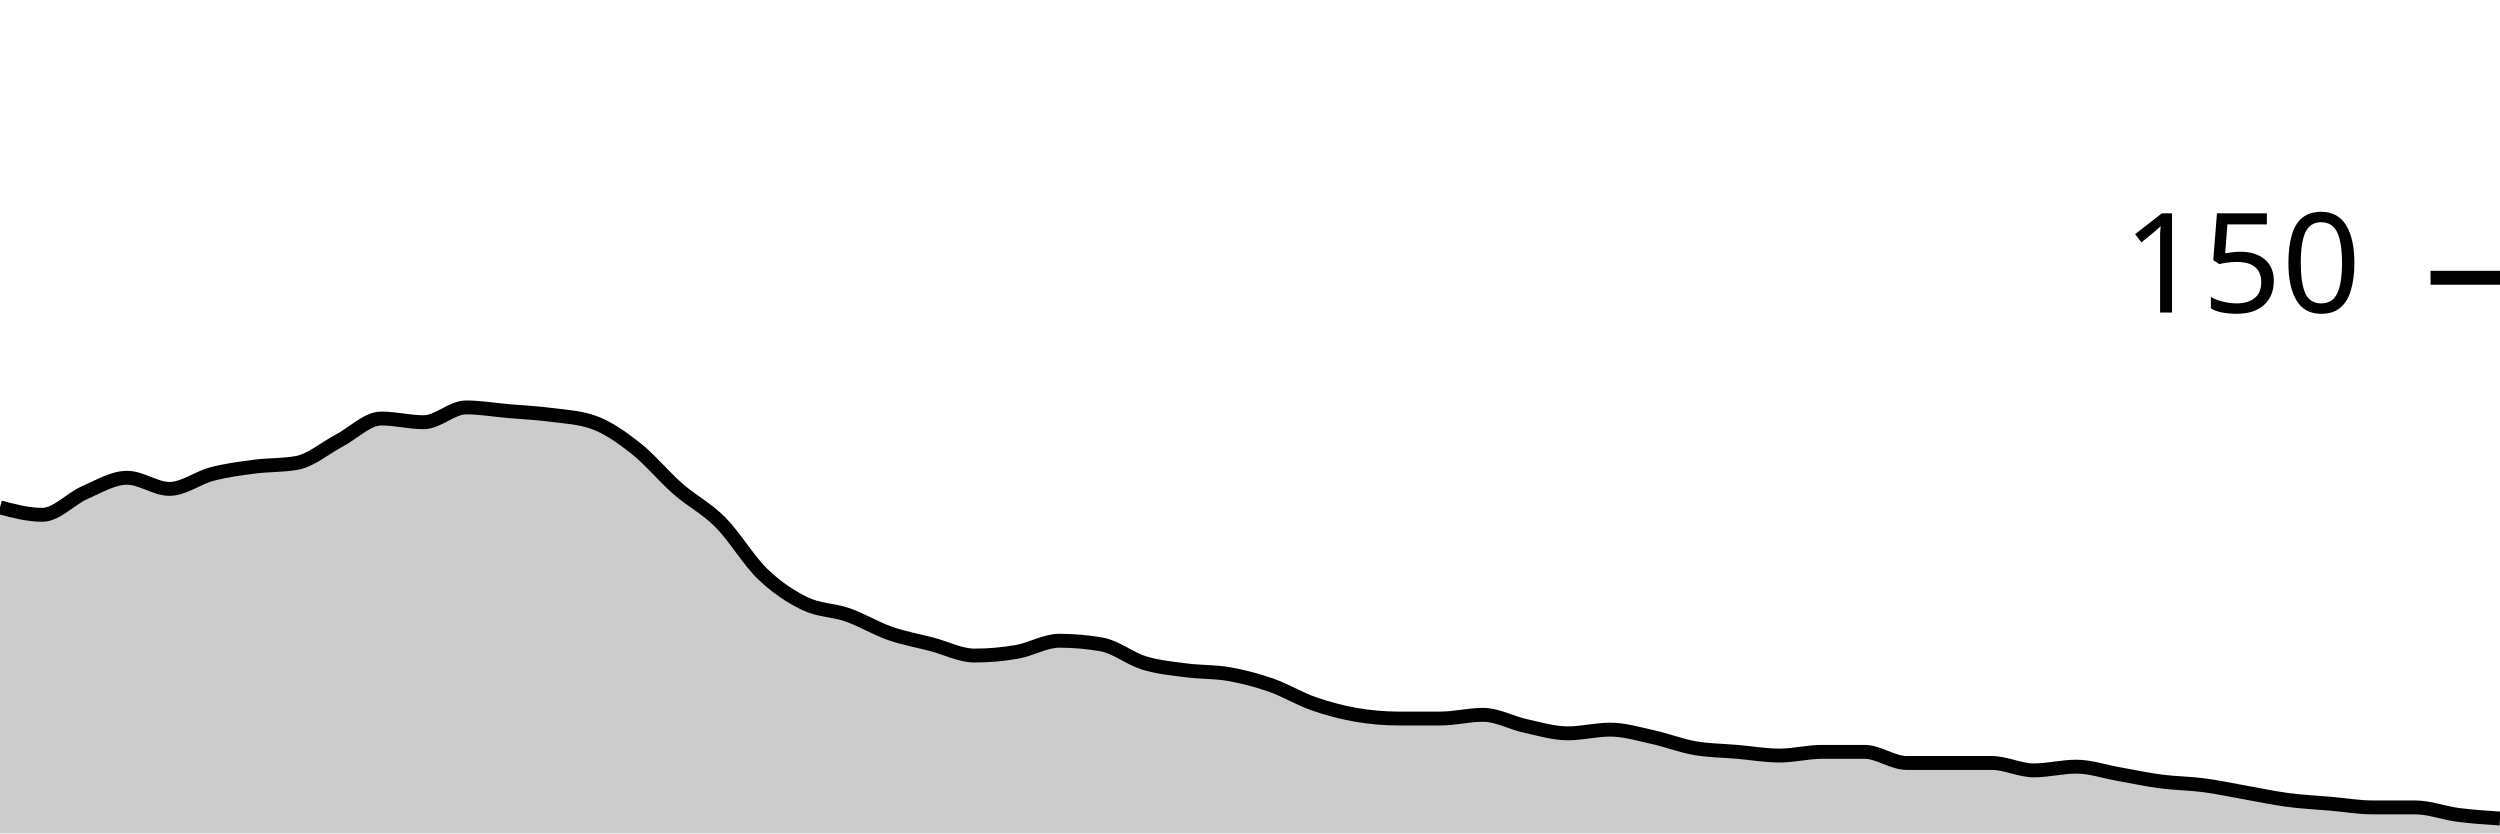
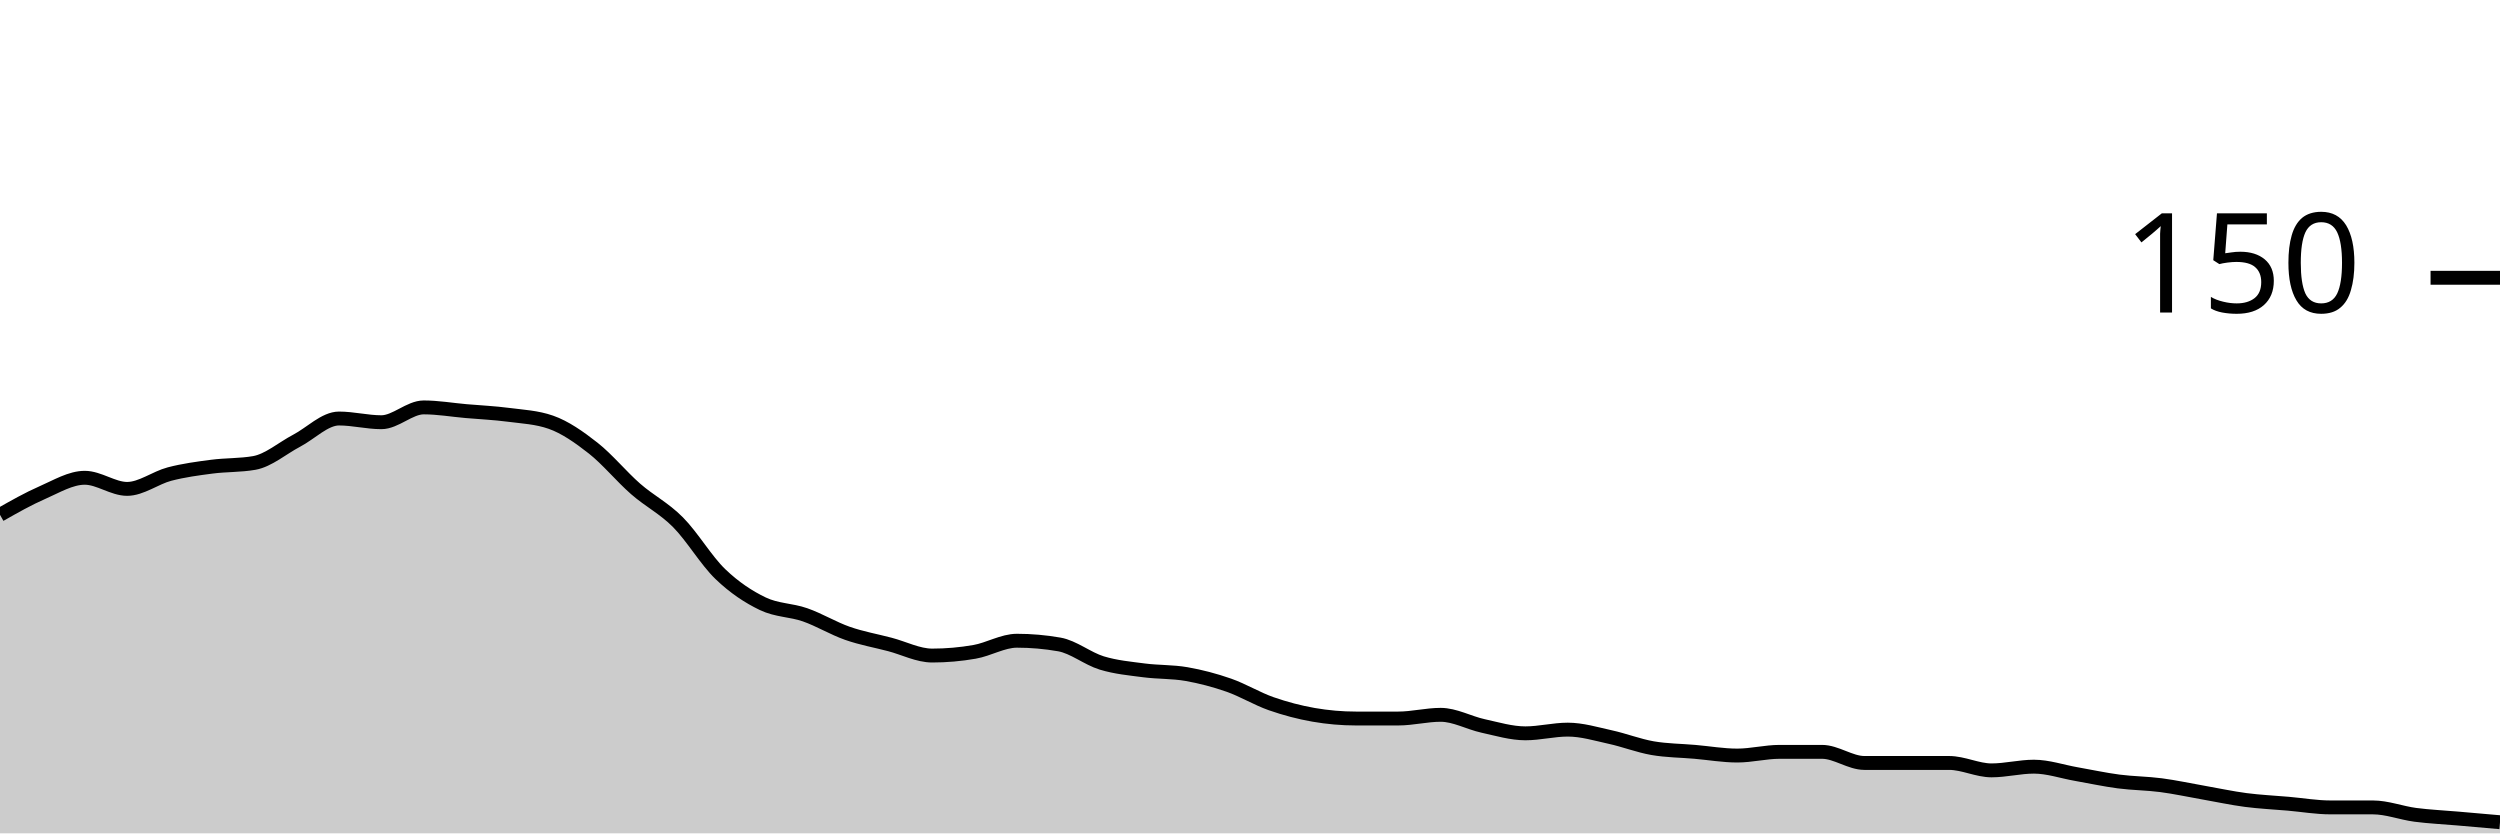
<svg xmlns="http://www.w3.org/2000/svg" viewBox="0 0 180 60">
  <g transform="translate(0,20)">
-     <path class="area" fill="rgba(0, 0, 0, 0.2)" d="M0,16.533C1.017,16.8,2.034,17.067,3.051,17.067C4.068,17.067,5.085,15.911,6.102,15.467C7.119,15.022,8.136,14.4,9.153,14.4C10.169,14.4,11.186,15.2,12.203,15.2C13.22,15.2,14.237,14.4,15.254,14.133C16.271,13.867,17.288,13.733,18.305,13.6C19.322,13.467,20.339,13.511,21.356,13.333C22.373,13.156,23.39,12.267,24.407,11.733C25.424,11.2,26.441,10.133,27.458,10.133C28.475,10.133,29.492,10.4,30.508,10.4C31.525,10.4,32.542,9.333,33.559,9.333C34.576,9.333,35.593,9.511,36.61,9.6C37.627,9.689,38.644,9.733,39.661,9.867C40.678,10,41.695,10.044,42.712,10.4C43.729,10.756,44.746,11.467,45.763,12.267C46.78,13.067,47.797,14.311,48.814,15.2C49.831,16.089,50.847,16.578,51.864,17.6C52.881,18.622,53.898,20.356,54.915,21.333C55.932,22.311,56.949,22.978,57.966,23.467C58.983,23.956,60,23.911,61.017,24.267C62.034,24.622,63.051,25.244,64.068,25.6C65.085,25.956,66.102,26.133,67.119,26.4C68.136,26.667,69.153,27.2,70.169,27.2C71.186,27.2,72.203,27.111,73.22,26.933C74.237,26.756,75.254,26.133,76.271,26.133C77.288,26.133,78.305,26.222,79.322,26.4C80.339,26.578,81.356,27.422,82.373,27.733C83.39,28.044,84.407,28.133,85.424,28.267C86.441,28.4,87.458,28.356,88.475,28.533C89.492,28.711,90.508,28.978,91.525,29.333C92.542,29.689,93.559,30.311,94.576,30.667C95.593,31.022,96.61,31.289,97.627,31.467C98.644,31.644,99.661,31.733,100.678,31.733C101.695,31.733,102.712,31.733,103.729,31.733C104.746,31.733,105.763,31.467,106.78,31.467C107.797,31.467,108.814,32.044,109.831,32.267C110.847,32.489,111.864,32.8,112.881,32.8C113.898,32.8,114.915,32.533,115.932,32.533C116.949,32.533,117.966,32.844,118.983,33.067C120,33.289,121.017,33.689,122.034,33.867C123.051,34.044,124.068,34.044,125.085,34.133C126.102,34.222,127.119,34.4,128.136,34.4C129.153,34.4,130.169,34.133,131.186,34.133C132.203,34.133,133.22,34.133,134.237,34.133C135.254,34.133,136.271,34.933,137.288,34.933C138.305,34.933,139.322,34.933,140.339,34.933C141.356,34.933,142.373,34.933,143.39,34.933C144.407,34.933,145.424,35.467,146.441,35.467C147.458,35.467,148.475,35.2,149.492,35.2C150.508,35.2,151.525,35.556,152.542,35.733C153.559,35.911,154.576,36.133,155.593,36.267C156.61,36.4,157.627,36.4,158.644,36.533C159.661,36.667,160.678,36.889,161.695,37.067C162.712,37.244,163.729,37.467,164.746,37.6C165.763,37.733,166.78,37.778,167.797,37.867C168.814,37.956,169.831,38.133,170.847,38.133C171.864,38.133,172.881,38.133,173.898,38.133C174.915,38.133,175.932,38.533,176.949,38.667C177.966,38.8,178.983,38.867,180,38.933L180,40C178.983,40,177.966,40,176.949,40C175.932,40,174.915,40,173.898,40C172.881,40,171.864,40,170.847,40C169.831,40,168.814,40,167.797,40C166.78,40,165.763,40,164.746,40C163.729,40,162.712,40,161.695,40C160.678,40,159.661,40,158.644,40C157.627,40,156.61,40,155.593,40C154.576,40,153.559,40,152.542,40C151.525,40,150.508,40,149.492,40C148.475,40,147.458,40,146.441,40C145.424,40,144.407,40,143.39,40C142.373,40,141.356,40,140.339,40C139.322,40,138.305,40,137.288,40C136.271,40,135.254,40,134.237,40C133.22,40,132.203,40,131.186,40C130.169,40,129.153,40,128.136,40C127.119,40,126.102,40,125.085,40C124.068,40,123.051,40,122.034,40C121.017,40,120,40,118.983,40C117.966,40,116.949,40,115.932,40C114.915,40,113.898,40,112.881,40C111.864,40,110.847,40,109.831,40C108.814,40,107.797,40,106.78,40C105.763,40,104.746,40,103.729,40C102.712,40,101.695,40,100.678,40C99.661,40,98.644,40,97.627,40C96.61,40,95.593,40,94.576,40C93.559,40,92.542,40,91.525,40C90.508,40,89.492,40,88.475,40C87.458,40,86.441,40,85.424,40C84.407,40,83.39,40,82.373,40C81.356,40,80.339,40,79.322,40C78.305,40,77.288,40,76.271,40C75.254,40,74.237,40,73.22,40C72.203,40,71.186,40,70.169,40C69.153,40,68.136,40,67.119,40C66.102,40,65.085,40,64.068,40C63.051,40,62.034,40,61.017,40C60,40,58.983,40,57.966,40C56.949,40,55.932,40,54.915,40C53.898,40,52.881,40,51.864,40C50.847,40,49.831,40,48.814,40C47.797,40,46.78,40,45.763,40C44.746,40,43.729,40,42.712,40C41.695,40,40.678,40,39.661,40C38.644,40,37.627,40,36.61,40C35.593,40,34.576,40,33.559,40C32.542,40,31.525,40,30.508,40C29.492,40,28.475,40,27.458,40C26.441,40,25.424,40,24.407,40C23.39,40,22.373,40,21.356,40C20.339,40,19.322,40,18.305,40C17.288,40,16.271,40,15.254,40C14.237,40,13.22,40,12.203,40C11.186,40,10.169,40,9.153,40C8.136,40,7.119,40,6.102,40C5.085,40,4.068,40,3.051,40C2.034,40,1.017,40,0,40Z" />
-     <path class="line" stroke="black" fill="none" d="M0,16.533C1.017,16.8,2.034,17.067,3.051,17.067C4.068,17.067,5.085,15.911,6.102,15.467C7.119,15.022,8.136,14.4,9.153,14.4C10.169,14.4,11.186,15.2,12.203,15.2C13.22,15.2,14.237,14.4,15.254,14.133C16.271,13.867,17.288,13.733,18.305,13.6C19.322,13.467,20.339,13.511,21.356,13.333C22.373,13.156,23.39,12.267,24.407,11.733C25.424,11.2,26.441,10.133,27.458,10.133C28.475,10.133,29.492,10.4,30.508,10.4C31.525,10.4,32.542,9.333,33.559,9.333C34.576,9.333,35.593,9.511,36.61,9.6C37.627,9.689,38.644,9.733,39.661,9.867C40.678,10,41.695,10.044,42.712,10.4C43.729,10.756,44.746,11.467,45.763,12.267C46.78,13.067,47.797,14.311,48.814,15.2C49.831,16.089,50.847,16.578,51.864,17.6C52.881,18.622,53.898,20.356,54.915,21.333C55.932,22.311,56.949,22.978,57.966,23.467C58.983,23.956,60,23.911,61.017,24.267C62.034,24.622,63.051,25.244,64.068,25.6C65.085,25.956,66.102,26.133,67.119,26.4C68.136,26.667,69.153,27.2,70.169,27.2C71.186,27.2,72.203,27.111,73.22,26.933C74.237,26.756,75.254,26.133,76.271,26.133C77.288,26.133,78.305,26.222,79.322,26.4C80.339,26.578,81.356,27.422,82.373,27.733C83.39,28.044,84.407,28.133,85.424,28.267C86.441,28.4,87.458,28.356,88.475,28.533C89.492,28.711,90.508,28.978,91.525,29.333C92.542,29.689,93.559,30.311,94.576,30.667C95.593,31.022,96.61,31.289,97.627,31.467C98.644,31.644,99.661,31.733,100.678,31.733C101.695,31.733,102.712,31.733,103.729,31.733C104.746,31.733,105.763,31.467,106.78,31.467C107.797,31.467,108.814,32.044,109.831,32.267C110.847,32.489,111.864,32.8,112.881,32.8C113.898,32.8,114.915,32.533,115.932,32.533C116.949,32.533,117.966,32.844,118.983,33.067C120,33.289,121.017,33.689,122.034,33.867C123.051,34.044,124.068,34.044,125.085,34.133C126.102,34.222,127.119,34.4,128.136,34.4C129.153,34.4,130.169,34.133,131.186,34.133C132.203,34.133,133.22,34.133,134.237,34.133C135.254,34.133,136.271,34.933,137.288,34.933C138.305,34.933,139.322,34.933,140.339,34.933C141.356,34.933,142.373,34.933,143.39,34.933C144.407,34.933,145.424,35.467,146.441,35.467C147.458,35.467,148.475,35.2,149.492,35.2C150.508,35.2,151.525,35.556,152.542,35.733C153.559,35.911,154.576,36.133,155.593,36.267C156.61,36.4,157.627,36.4,158.644,36.533C159.661,36.667,160.678,36.889,161.695,37.067C162.712,37.244,163.729,37.467,164.746,37.6C165.763,37.733,166.78,37.778,167.797,37.867C168.814,37.956,169.831,38.133,170.847,38.133C171.864,38.133,172.881,38.133,173.898,38.133C174.915,38.133,175.932,38.533,176.949,38.667C177.966,38.8,178.983,38.867,180,38.933" />
+     <path class="area" fill="rgba(0, 0, 0, 0.2)" d="M0,17.067C1.017,16.489,2.034,15.911,3.051,15.467C4.068,15.022,5.085,14.4,6.102,14.4C7.119,14.4,8.136,15.2,9.153,15.2C10.169,15.2,11.186,14.4,12.203,14.133C13.22,13.867,14.237,13.733,15.254,13.6C16.271,13.467,17.288,13.511,18.305,13.333C19.322,13.156,20.339,12.267,21.356,11.733C22.373,11.2,23.39,10.133,24.407,10.133C25.424,10.133,26.441,10.4,27.458,10.4C28.475,10.4,29.492,9.333,30.508,9.333C31.525,9.333,32.542,9.511,33.559,9.6C34.576,9.689,35.593,9.733,36.61,9.867C37.627,10,38.644,10.044,39.661,10.4C40.678,10.756,41.695,11.467,42.712,12.267C43.729,13.067,44.746,14.311,45.763,15.2C46.78,16.089,47.797,16.578,48.814,17.6C49.831,18.622,50.847,20.356,51.864,21.333C52.881,22.311,53.898,22.978,54.915,23.467C55.932,23.956,56.949,23.911,57.966,24.267C58.983,24.622,60,25.244,61.017,25.6C62.034,25.956,63.051,26.133,64.068,26.4C65.085,26.667,66.102,27.2,67.119,27.2C68.136,27.2,69.153,27.111,70.169,26.933C71.186,26.756,72.203,26.133,73.22,26.133C74.237,26.133,75.254,26.222,76.271,26.4C77.288,26.578,78.305,27.422,79.322,27.733C80.339,28.044,81.356,28.133,82.373,28.267C83.39,28.4,84.407,28.356,85.424,28.533C86.441,28.711,87.458,28.978,88.475,29.333C89.492,29.689,90.508,30.311,91.525,30.667C92.542,31.022,93.559,31.289,94.576,31.467C95.593,31.644,96.61,31.733,97.627,31.733C98.644,31.733,99.661,31.733,100.678,31.733C101.695,31.733,102.712,31.467,103.729,31.467C104.746,31.467,105.763,32.044,106.78,32.267C107.797,32.489,108.814,32.8,109.831,32.8C110.847,32.8,111.864,32.533,112.881,32.533C113.898,32.533,114.915,32.844,115.932,33.067C116.949,33.289,117.966,33.689,118.983,33.867C120,34.044,121.017,34.044,122.034,34.133C123.051,34.222,124.068,34.4,125.085,34.4C126.102,34.4,127.119,34.133,128.136,34.133C129.153,34.133,130.169,34.133,131.186,34.133C132.203,34.133,133.22,34.933,134.237,34.933C135.254,34.933,136.271,34.933,137.288,34.933C138.305,34.933,139.322,34.933,140.339,34.933C141.356,34.933,142.373,35.467,143.39,35.467C144.407,35.467,145.424,35.2,146.441,35.2C147.458,35.2,148.475,35.556,149.492,35.733C150.508,35.911,151.525,36.133,152.542,36.267C153.559,36.4,154.576,36.4,155.593,36.533C156.61,36.667,157.627,36.889,158.644,37.067C159.661,37.244,160.678,37.467,161.695,37.6C162.712,37.733,163.729,37.778,164.746,37.867C165.763,37.956,166.78,38.133,167.797,38.133C168.814,38.133,169.831,38.133,170.847,38.133C171.864,38.133,172.881,38.533,173.898,38.667C174.915,38.8,175.932,38.844,176.949,38.933C177.966,39.022,178.983,39.111,180,39.2L180,40C178.983,40,177.966,40,176.949,40C175.932,40,174.915,40,173.898,40C172.881,40,171.864,40,170.847,40C169.831,40,168.814,40,167.797,40C166.78,40,165.763,40,164.746,40C163.729,40,162.712,40,161.695,40C160.678,40,159.661,40,158.644,40C157.627,40,156.61,40,155.593,40C154.576,40,153.559,40,152.542,40C151.525,40,150.508,40,149.492,40C148.475,40,147.458,40,146.441,40C145.424,40,144.407,40,143.39,40C142.373,40,141.356,40,140.339,40C139.322,40,138.305,40,137.288,40C136.271,40,135.254,40,134.237,40C133.22,40,132.203,40,131.186,40C130.169,40,129.153,40,128.136,40C127.119,40,126.102,40,125.085,40C124.068,40,123.051,40,122.034,40C121.017,40,120,40,118.983,40C117.966,40,116.949,40,115.932,40C114.915,40,113.898,40,112.881,40C111.864,40,110.847,40,109.831,40C108.814,40,107.797,40,106.78,40C105.763,40,104.746,40,103.729,40C102.712,40,101.695,40,100.678,40C99.661,40,98.644,40,97.627,40C96.61,40,95.593,40,94.576,40C93.559,40,92.542,40,91.525,40C90.508,40,89.492,40,88.475,40C87.458,40,86.441,40,85.424,40C84.407,40,83.39,40,82.373,40C81.356,40,80.339,40,79.322,40C78.305,40,77.288,40,76.271,40C75.254,40,74.237,40,73.22,40C72.203,40,71.186,40,70.169,40C69.153,40,68.136,40,67.119,40C66.102,40,65.085,40,64.068,40C63.051,40,62.034,40,61.017,40C60,40,58.983,40,57.966,40C56.949,40,55.932,40,54.915,40C53.898,40,52.881,40,51.864,40C50.847,40,49.831,40,48.814,40C47.797,40,46.78,40,45.763,40C44.746,40,43.729,40,42.712,40C41.695,40,40.678,40,39.661,40C38.644,40,37.627,40,36.61,40C35.593,40,34.576,40,33.559,40C32.542,40,31.525,40,30.508,40C29.492,40,28.475,40,27.458,40C26.441,40,25.424,40,24.407,40C23.39,40,22.373,40,21.356,40C20.339,40,19.322,40,18.305,40C17.288,40,16.271,40,15.254,40C14.237,40,13.22,40,12.203,40C11.186,40,10.169,40,9.153,40C8.136,40,7.119,40,6.102,40C5.085,40,4.068,40,3.051,40C2.034,40,1.017,40,0,40Z" />
+     <path class="line" stroke="black" fill="none" d="M0,17.067C1.017,16.489,2.034,15.911,3.051,15.467C4.068,15.022,5.085,14.4,6.102,14.4C7.119,14.4,8.136,15.2,9.153,15.2C10.169,15.2,11.186,14.4,12.203,14.133C13.22,13.867,14.237,13.733,15.254,13.6C16.271,13.467,17.288,13.511,18.305,13.333C19.322,13.156,20.339,12.267,21.356,11.733C22.373,11.2,23.39,10.133,24.407,10.133C25.424,10.133,26.441,10.4,27.458,10.4C28.475,10.4,29.492,9.333,30.508,9.333C31.525,9.333,32.542,9.511,33.559,9.6C34.576,9.689,35.593,9.733,36.61,9.867C37.627,10,38.644,10.044,39.661,10.4C40.678,10.756,41.695,11.467,42.712,12.267C43.729,13.067,44.746,14.311,45.763,15.2C46.78,16.089,47.797,16.578,48.814,17.6C49.831,18.622,50.847,20.356,51.864,21.333C52.881,22.311,53.898,22.978,54.915,23.467C55.932,23.956,56.949,23.911,57.966,24.267C58.983,24.622,60,25.244,61.017,25.6C62.034,25.956,63.051,26.133,64.068,26.4C65.085,26.667,66.102,27.2,67.119,27.2C68.136,27.2,69.153,27.111,70.169,26.933C71.186,26.756,72.203,26.133,73.22,26.133C74.237,26.133,75.254,26.222,76.271,26.4C77.288,26.578,78.305,27.422,79.322,27.733C80.339,28.044,81.356,28.133,82.373,28.267C83.39,28.4,84.407,28.356,85.424,28.533C86.441,28.711,87.458,28.978,88.475,29.333C89.492,29.689,90.508,30.311,91.525,30.667C92.542,31.022,93.559,31.289,94.576,31.467C95.593,31.644,96.61,31.733,97.627,31.733C98.644,31.733,99.661,31.733,100.678,31.733C101.695,31.733,102.712,31.467,103.729,31.467C104.746,31.467,105.763,32.044,106.78,32.267C107.797,32.489,108.814,32.8,109.831,32.8C110.847,32.8,111.864,32.533,112.881,32.533C113.898,32.533,114.915,32.844,115.932,33.067C116.949,33.289,117.966,33.689,118.983,33.867C120,34.044,121.017,34.044,122.034,34.133C123.051,34.222,124.068,34.4,125.085,34.4C126.102,34.4,127.119,34.133,128.136,34.133C129.153,34.133,130.169,34.133,131.186,34.133C132.203,34.133,133.22,34.933,134.237,34.933C135.254,34.933,136.271,34.933,137.288,34.933C138.305,34.933,139.322,34.933,140.339,34.933C141.356,34.933,142.373,35.467,143.39,35.467C144.407,35.467,145.424,35.2,146.441,35.2C147.458,35.2,148.475,35.556,149.492,35.733C150.508,35.911,151.525,36.133,152.542,36.267C153.559,36.4,154.576,36.4,155.593,36.533C156.61,36.667,157.627,36.889,158.644,37.067C159.661,37.244,160.678,37.467,161.695,37.6C162.712,37.733,163.729,37.778,164.746,37.867C165.763,37.956,166.78,38.133,167.797,38.133C168.814,38.133,169.831,38.133,170.847,38.133C171.864,38.133,172.881,38.533,173.898,38.667C174.915,38.8,175.932,38.844,176.949,38.933C177.966,39.022,178.983,39.111,180,39.2" />
    <path class="axis-ceiling" stroke-width="1" stroke="black" fill="none" d="M175,0L180,0" />
    <text class="axis-ceiling-label" font-family="sans-serif" text-anchor="end" font-size="10px" x="170" y="2.5">150</text>
  </g>
</svg>
